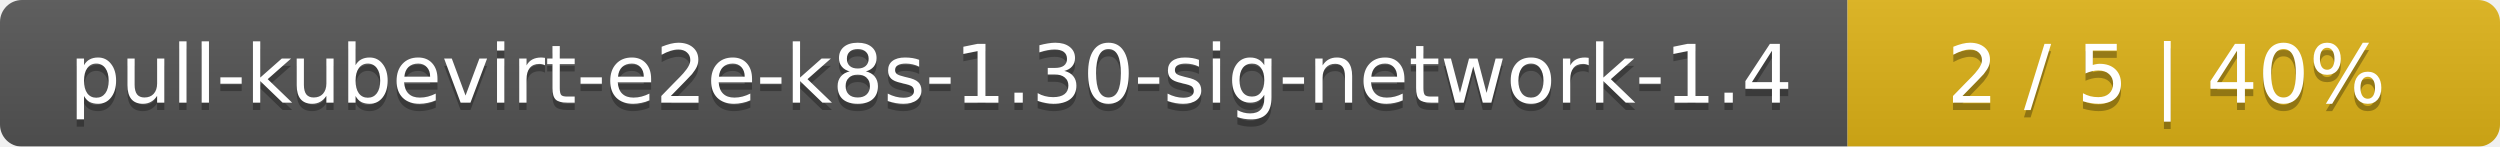
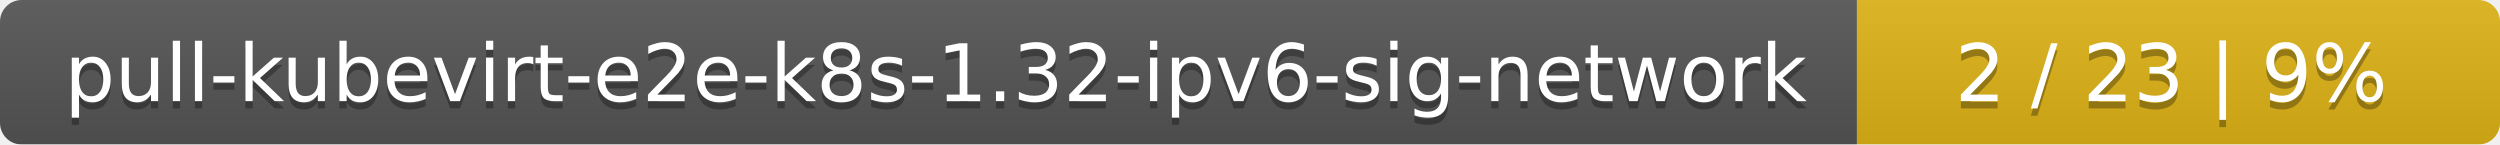
- <svg xmlns="http://www.w3.org/2000/svg" width="341" height="20">
+ <svg xmlns="http://www.w3.org/2000/svg" width="346" height="20">
  <linearGradient id="smooth" x2="0" y2="100%">
    <stop offset="0" stop-color="#bbb" stop-opacity=".1" />
    <stop offset="1" stop-opacity=".1" />
  </linearGradient>
  <mask id="round">
-     <rect width="341" height="20" rx="3" fill="#fff" />
+     <rect width="346" height="20" rx="3" fill="#fff" />
  </mask>
  <g mask="url(#round)">
-     <rect width="252" height="20" fill="#555" />
-     <rect x="252" width="89" height="20" fill="#dfb317" />
-     <rect width="341" height="20" fill="url(#smooth)" />
+     <rect width="257" height="20" fill="#555" />
+     <rect x="257" width="89" height="20" fill="#dfb317" />
+     <rect width="346" height="20" fill="url(#smooth)" />
  </g>
  <g fill="#fff" text-anchor="middle" font-family="DejaVu Sans,Verdana,Geneva,sans-serif" font-size="11">
-     <text x="127" y="15" fill="#010101" fill-opacity=".3">pull-kubevirt-e2e-k8s-1.30-sig-network-1.4</text>
-     <text x="127" y="14">pull-kubevirt-e2e-k8s-1.30-sig-network-1.4</text>
-     <text x="295.5" y="15" fill="#010101" fill-opacity=".3">2 / 5    |    40%</text>
-     <text x="295.5" y="14">2 / 5    |    40%</text>
+     <text x="129.5" y="15" fill="#010101" fill-opacity=".3">pull-kubevirt-e2e-k8s-1.32-ipv6-sig-network</text>
+     <text x="129.5" y="14">pull-kubevirt-e2e-k8s-1.32-ipv6-sig-network</text>
+     <text x="300.5" y="15" fill="#010101" fill-opacity=".3">2 / 23    |    9%</text>
+     <text x="300.5" y="14">2 / 23    |    9%</text>
  </g>
</svg>
